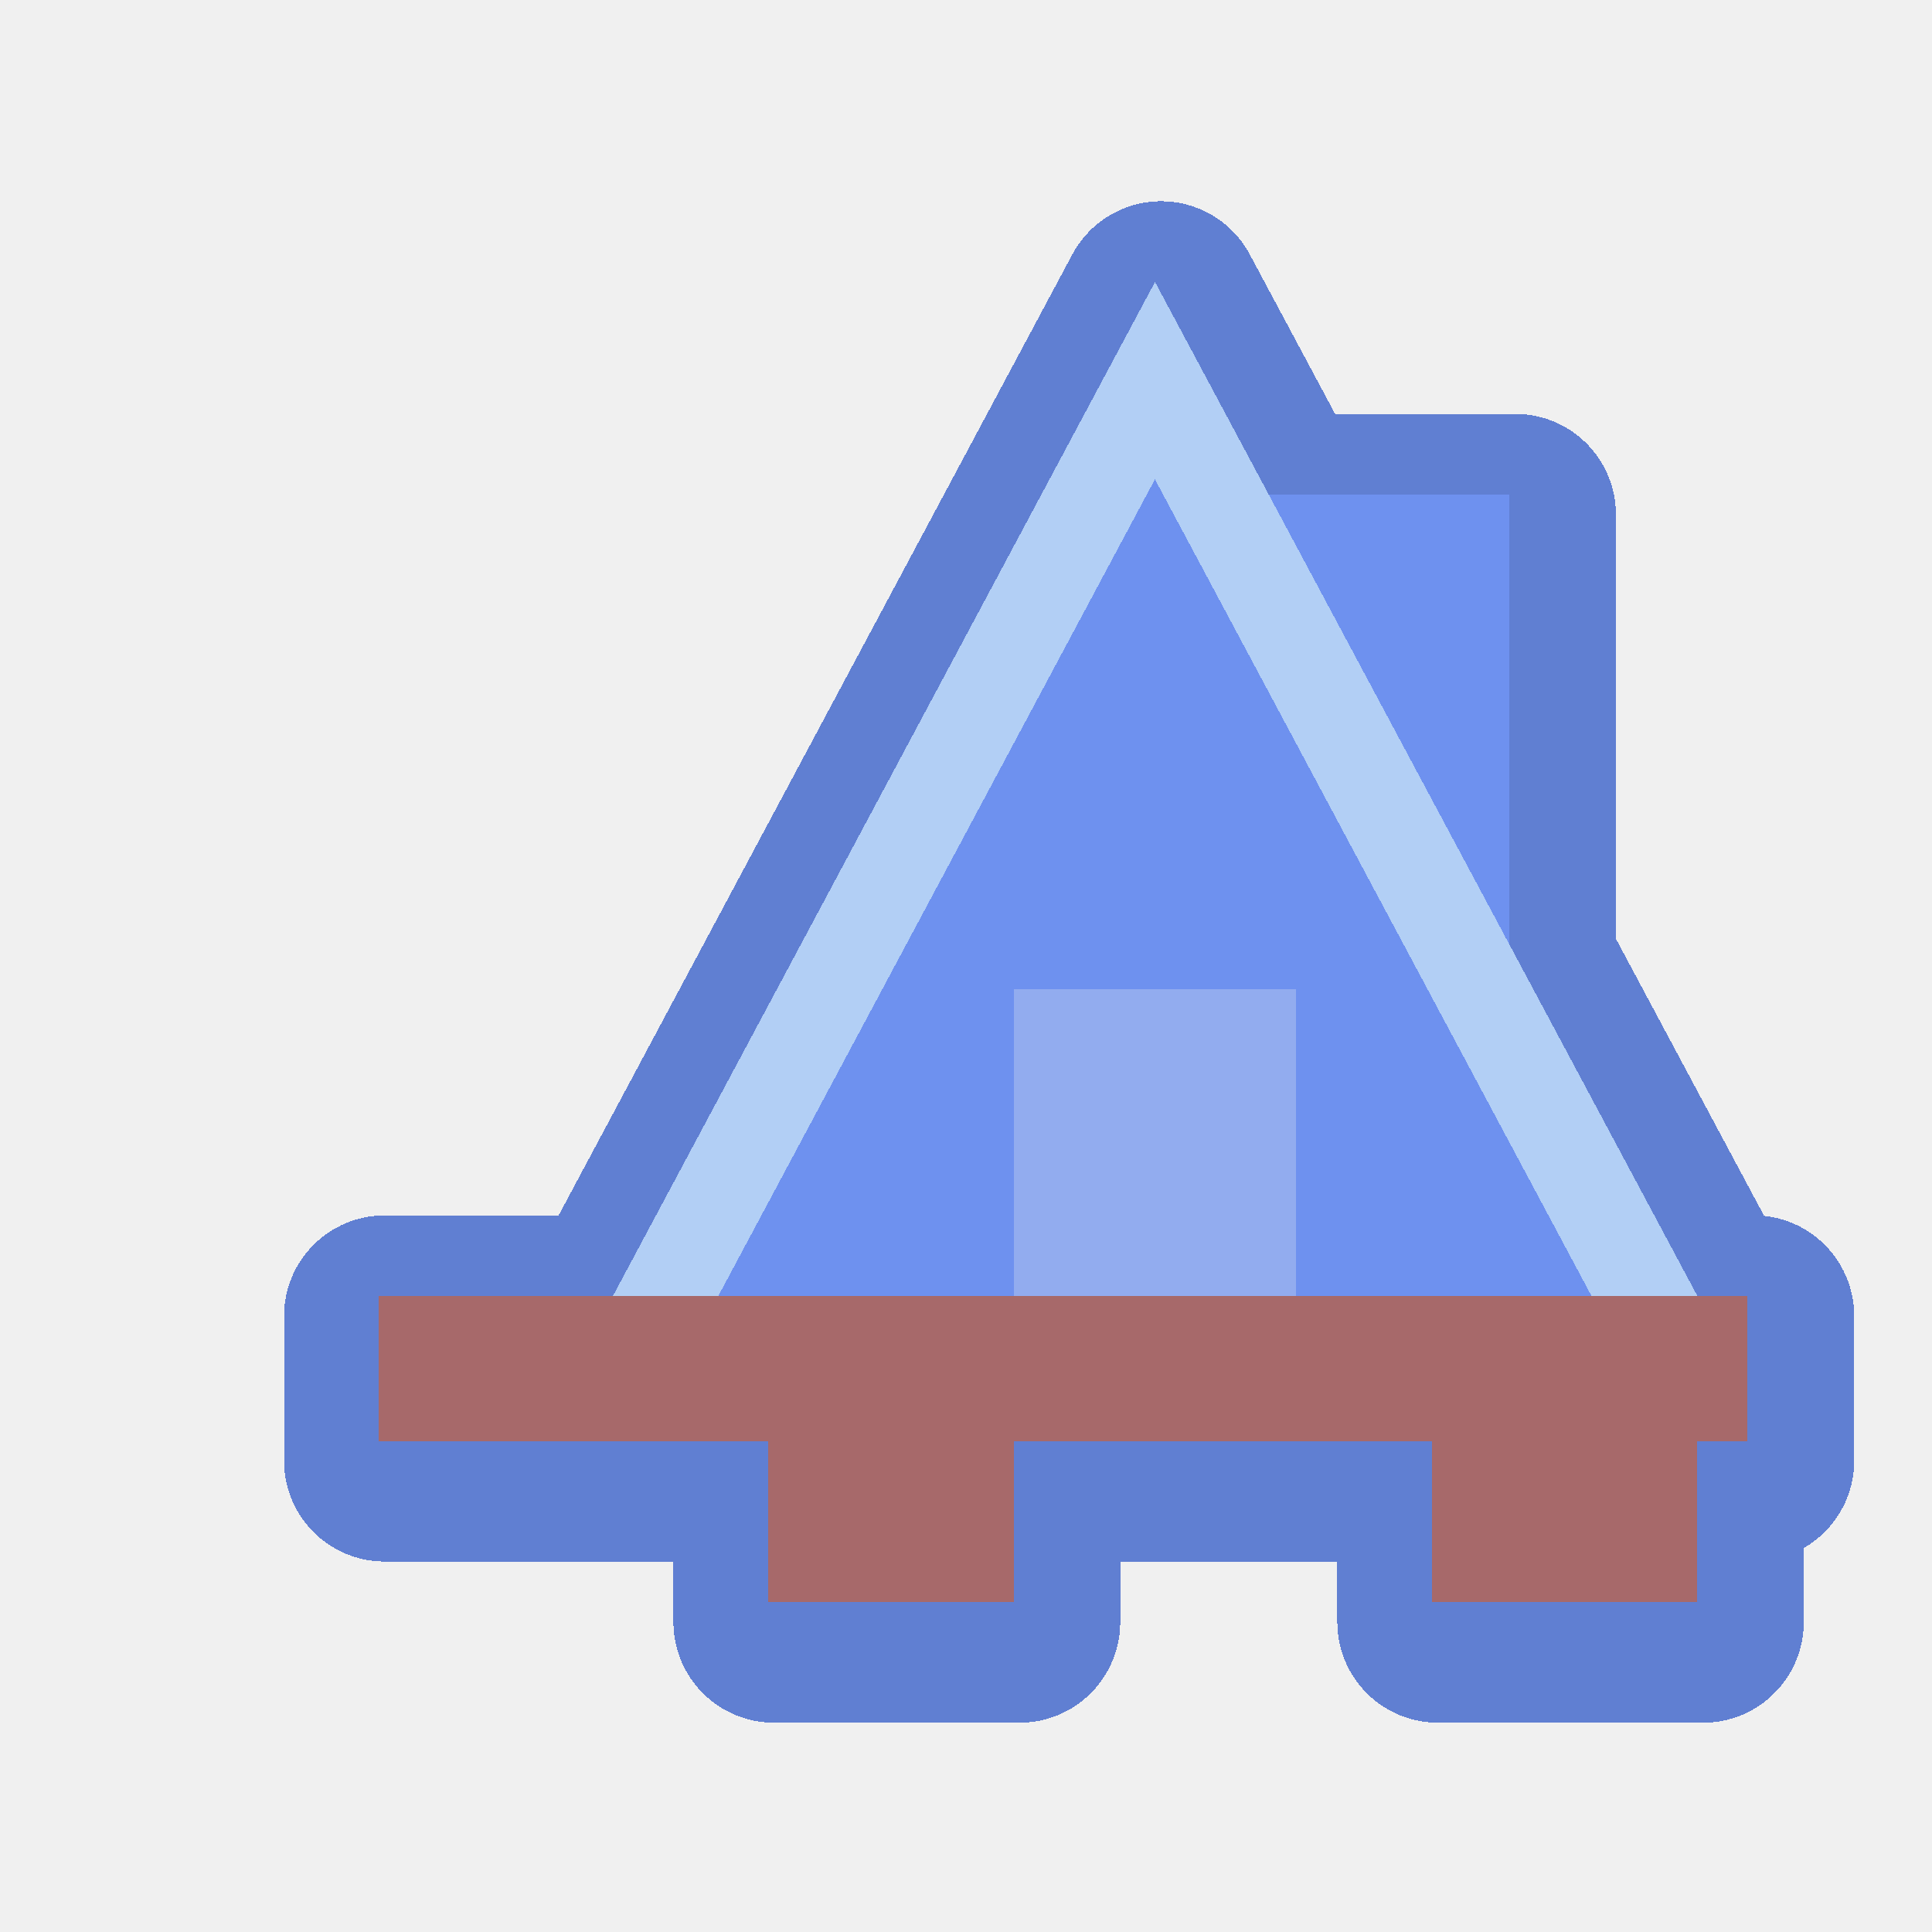
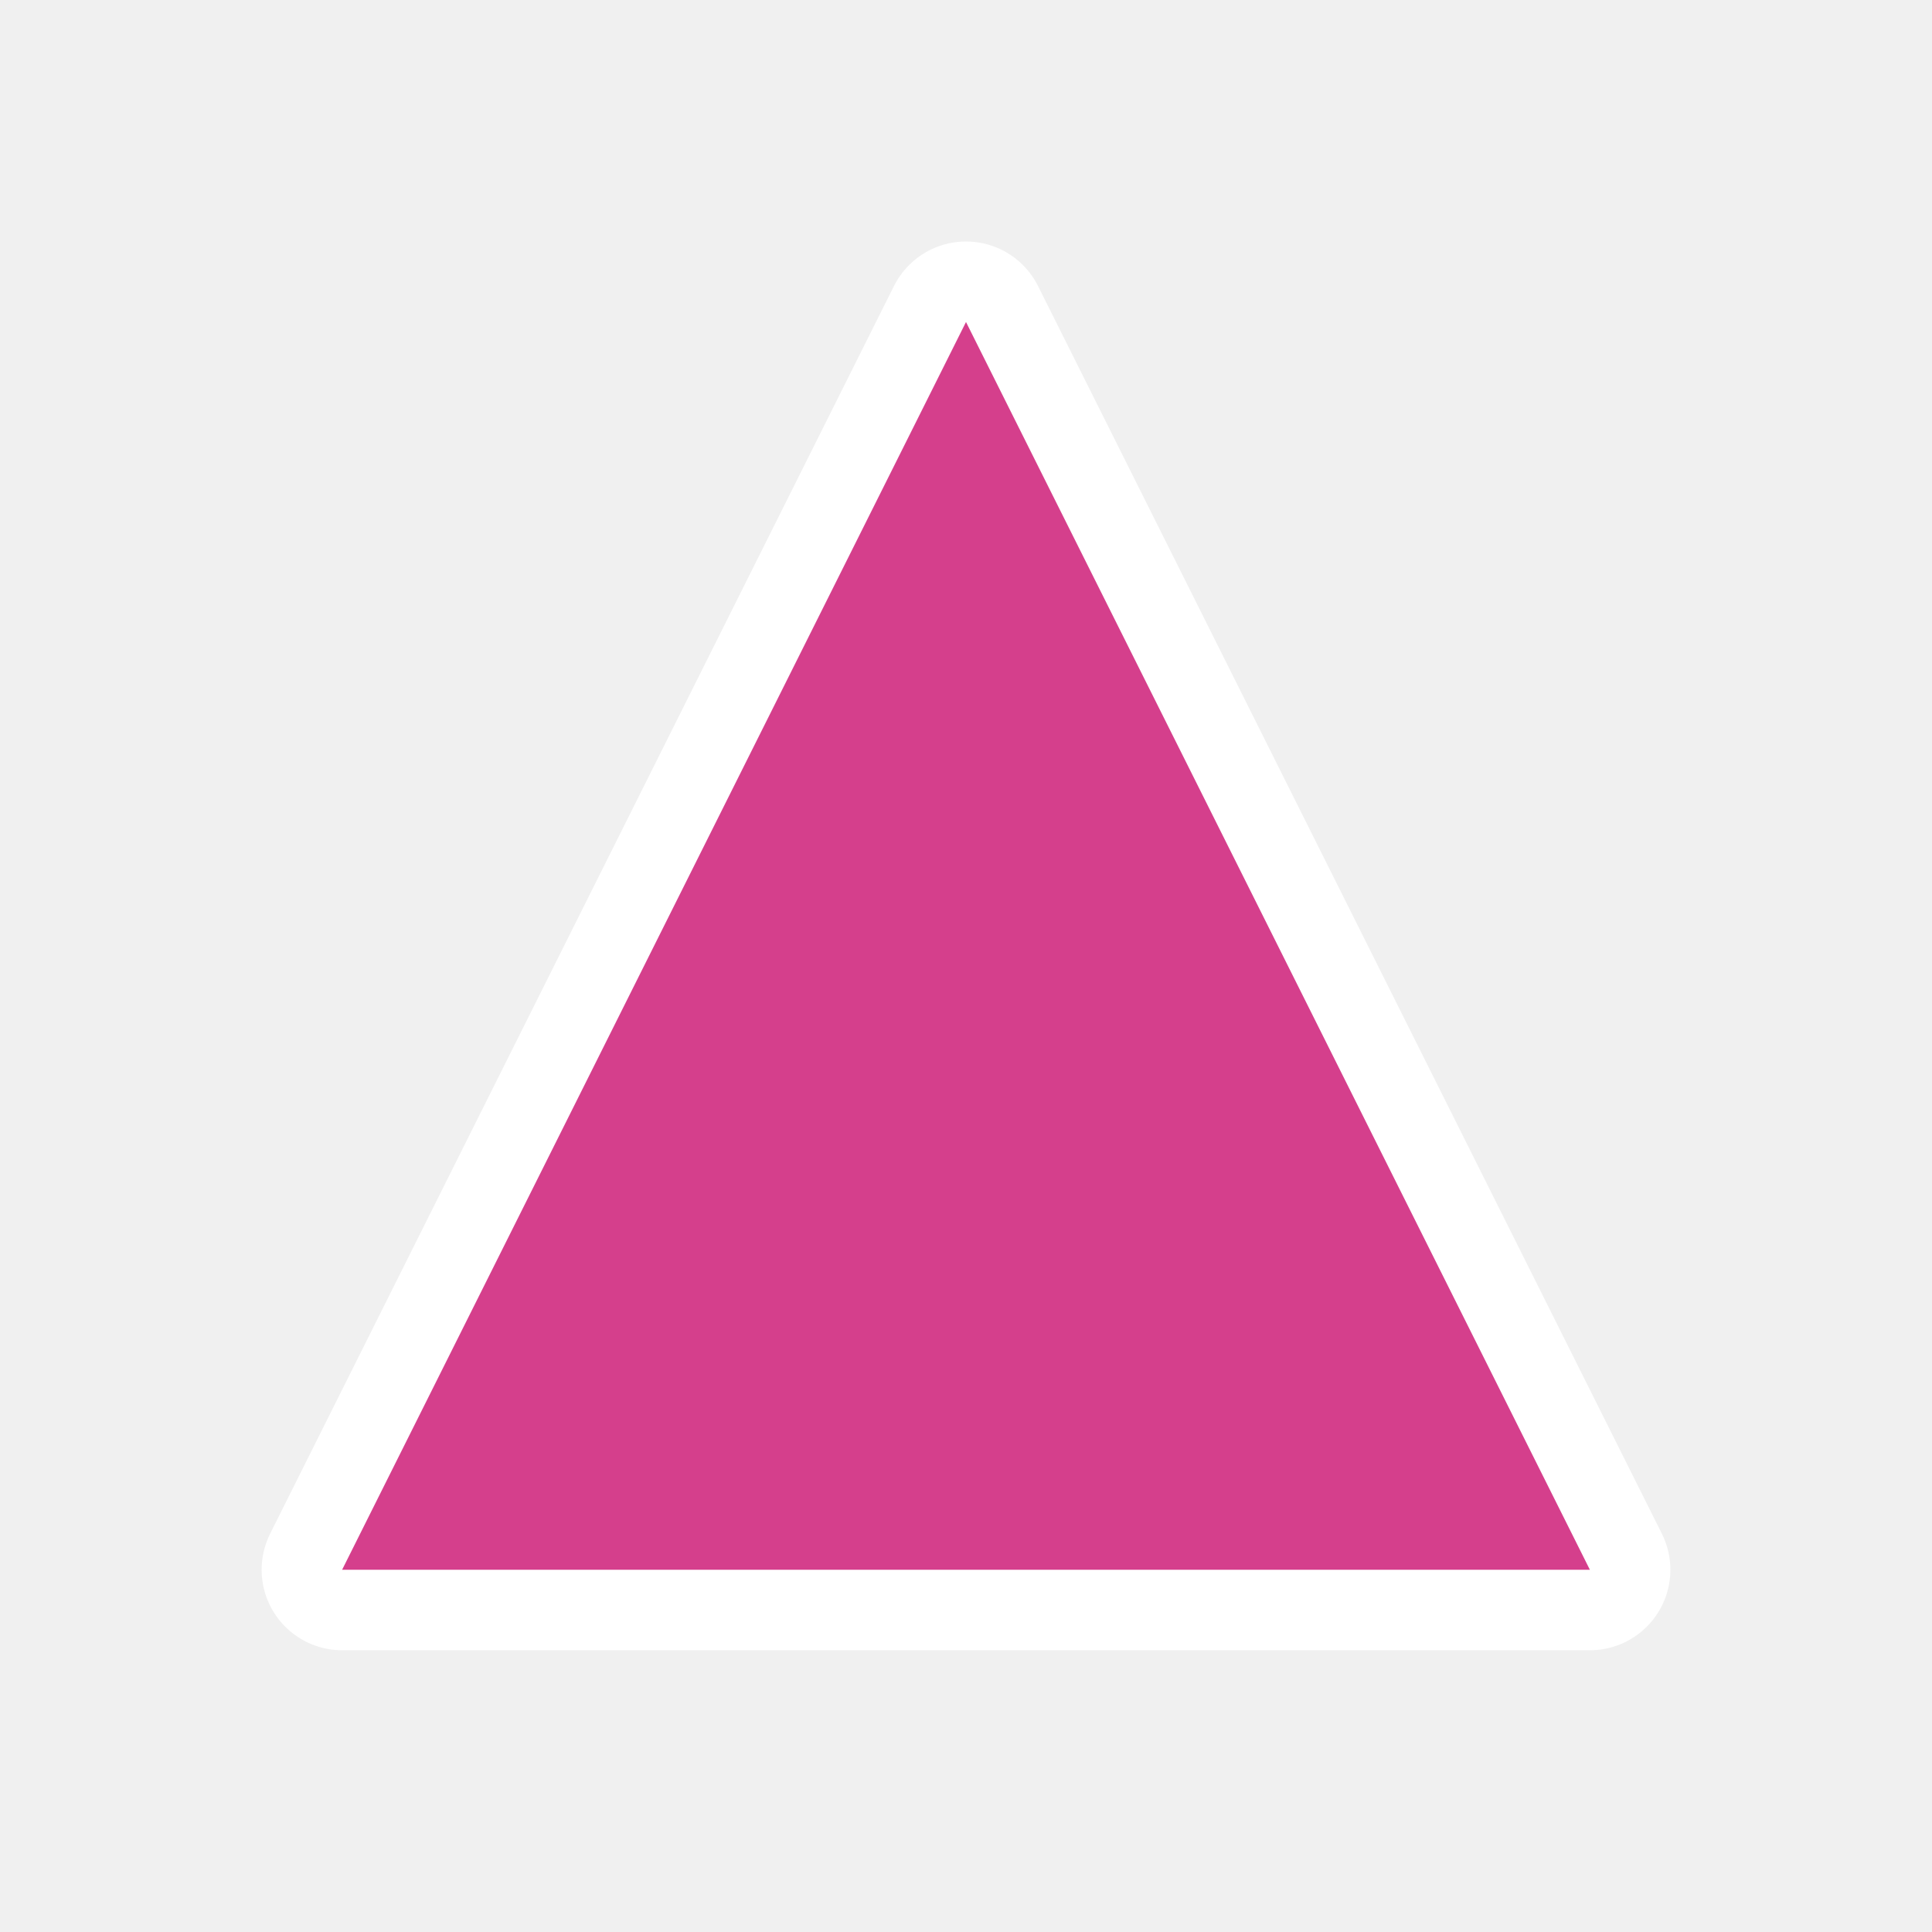
- <svg xmlns="http://www.w3.org/2000/svg" shape-rendering="crispEdges" viewBox="0 0 48 48" width="48" height="48">
-   <g style="display:inline">
-     <path d="M28.846 7.5 15.377 32.696h-5.82v3.6h9.674V40.3h6.101v-4.006h10.393V40.3h6.59v-4.006h1.252v-3.6h-1.243l-4.677-8.744V12.783h-5.975z" style="fill:#607fd2;fill-opacity:1;stroke:#607fd2;stroke-width:5;stroke-linecap:round;stroke-linejoin:round;stroke-miterlimit:4;stroke-dasharray:none;stroke-opacity:1" />
-     <g style="stroke-width:12.8">
-       <path fill="#6e91ef" d="m351.71 106.113 77.035 142.94v-142.94z" style="stroke-width:163.84" transform="translate(4 4)scale(.07813)" />
-     </g>
-     <path fill="#e5ecf5" d="m28.696 7.006-13.47 25.196h26.947z" style="fill:#b2cff5;fill-opacity:1;stroke-width:12.8" />
-     <path fill="#6e91ef" d="m28.694 11.908-10.85 20.294h21.699z" style="stroke-width:12.8" />
-     <g style="fill:#92acef;fill-opacity:1;stroke-width:12.8">
-       <path fill="#c2fef1" d="M271.193 263.475h89.766v98.511h-89.766z" style="fill:#92acef;fill-opacity:1;stroke-width:163.84" transform="translate(4 4)scale(.07813)" />
-     </g>
-     <g style="stroke-width:10.624">
-       <path fill="#a7696a" d="M217.316 391.049h53.807v67.29h-53.807z" style="stroke-width:135.993" transform="matrix(.1134 0 0 .07813 -5.563 4)" />
-     </g>
-     <g style="stroke-width:8.876">
-       <path fill="#a7696a" d="M458.473 391.049h30.033v90.894h-30.033z" style="stroke-width:113.617" transform="matrix(.21945 0 0 .05784 -65.037 11.934)" />
-     </g>
-     <g style="stroke-width:11.048">
-       <path fill="#a7696a" d="M7.596 360.986h496.915v30.063H7.596Z" style="stroke-width:141.41" transform="matrix(.06844 0 0 .11971 8.886 -11.012)" />
-     </g>
+ <svg xmlns="http://www.w3.org/2000/svg" viewBox="0 0 48 48" width="48" height="48">
+   <g fill="#D53F8C" stroke="#FFFFFF" stroke-width="4" stroke-linejoin="round" paint-order="stroke">
+     <path d="M24 8 L39.5 39 H8.5 Z" />
  </g>
</svg>
